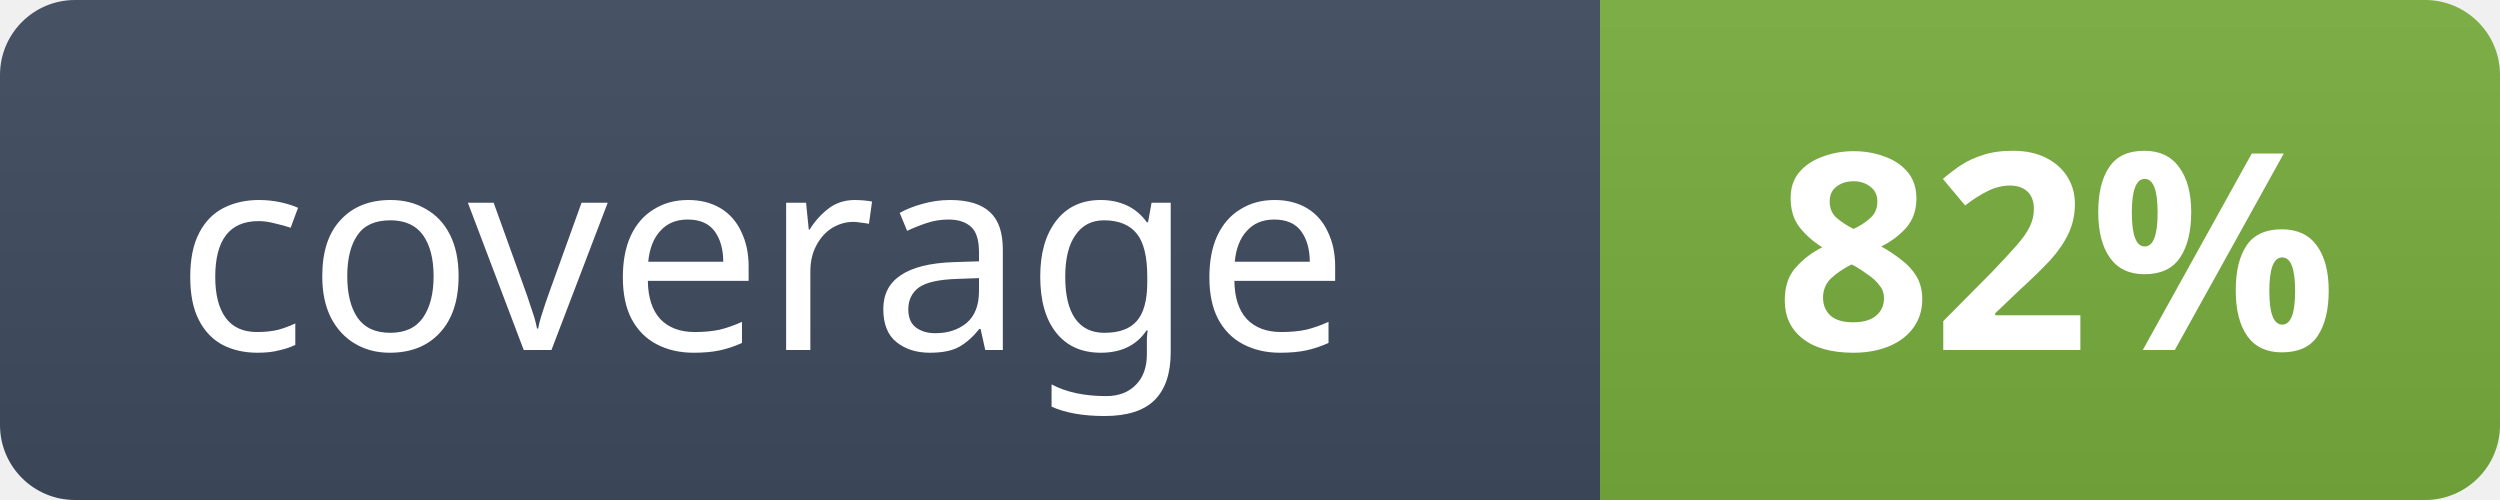
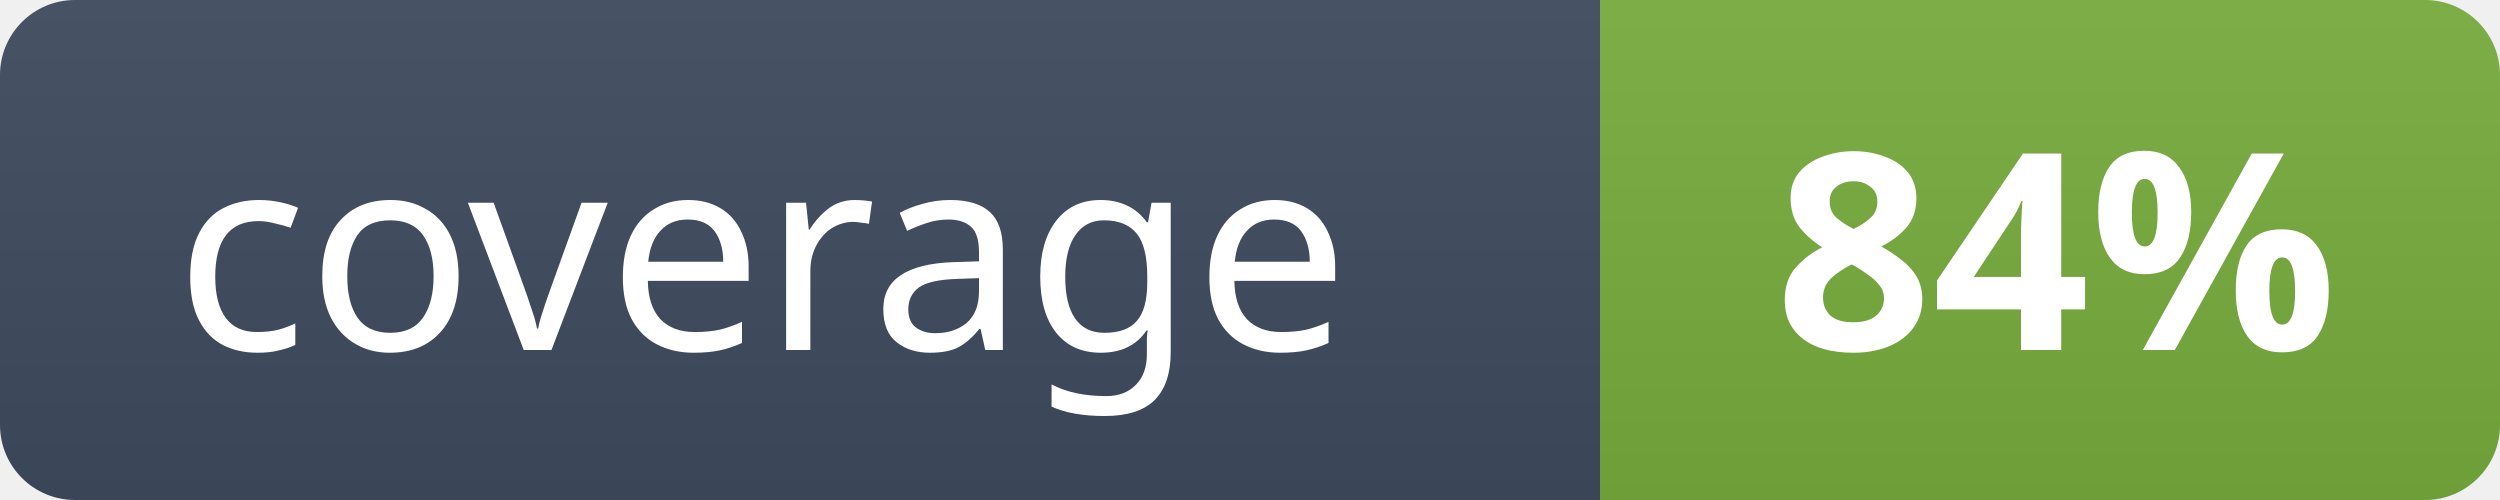
- <svg xmlns="http://www.w3.org/2000/svg" width="100" height="20" viewBox="0 0 100 20" role="img" aria-label="coverage: 82%">
+ <svg xmlns="http://www.w3.org/2000/svg" width="100" height="20" viewBox="0 0 100 20" role="img" aria-label="coverage: 84%">
  <defs>
    <clipPath id="coverage-clip">
      <rect width="100" height="20" rx="3" />
    </clipPath>
    <linearGradient id="coverage-label" x2="0" y2="100%">
      <stop stop-color="#475265" />
      <stop offset="1" stop-color="#3a4557" />
    </linearGradient>
    <linearGradient id="coverage-value" x2="0" y2="100%">
      <stop stop-color="#fff" stop-opacity=".06" />
      <stop offset="1" stop-color="#000" stop-opacity=".06" />
    </linearGradient>
  </defs>
  <g clip-path="url(#coverage-clip)">
    <rect width="64" height="20" fill="url(#coverage-label)" />
    <rect x="64" width="36" height="20" fill="#74a83a" />
    <rect x="64" width="36" height="20" fill="url(#coverage-value)" />
  </g>
  <g aria-hidden="true" fill="#fff" font-family="-apple-system,BlinkMacSystemFont,'Segoe UI','Noto Sans',Helvetica,Arial,sans-serif" font-size="11">
    <text x="7" y="14" font-weight="400" textLength="50" lengthAdjust="spacingAndGlyphs">coverage</text>
-     <text x="71" y="14" font-weight="700" textLength="22" lengthAdjust="spacingAndGlyphs">82%</text>
+     <text x="71" y="14" font-weight="700" textLength="22" lengthAdjust="spacingAndGlyphs">84%</text>
  </g>
</svg>
